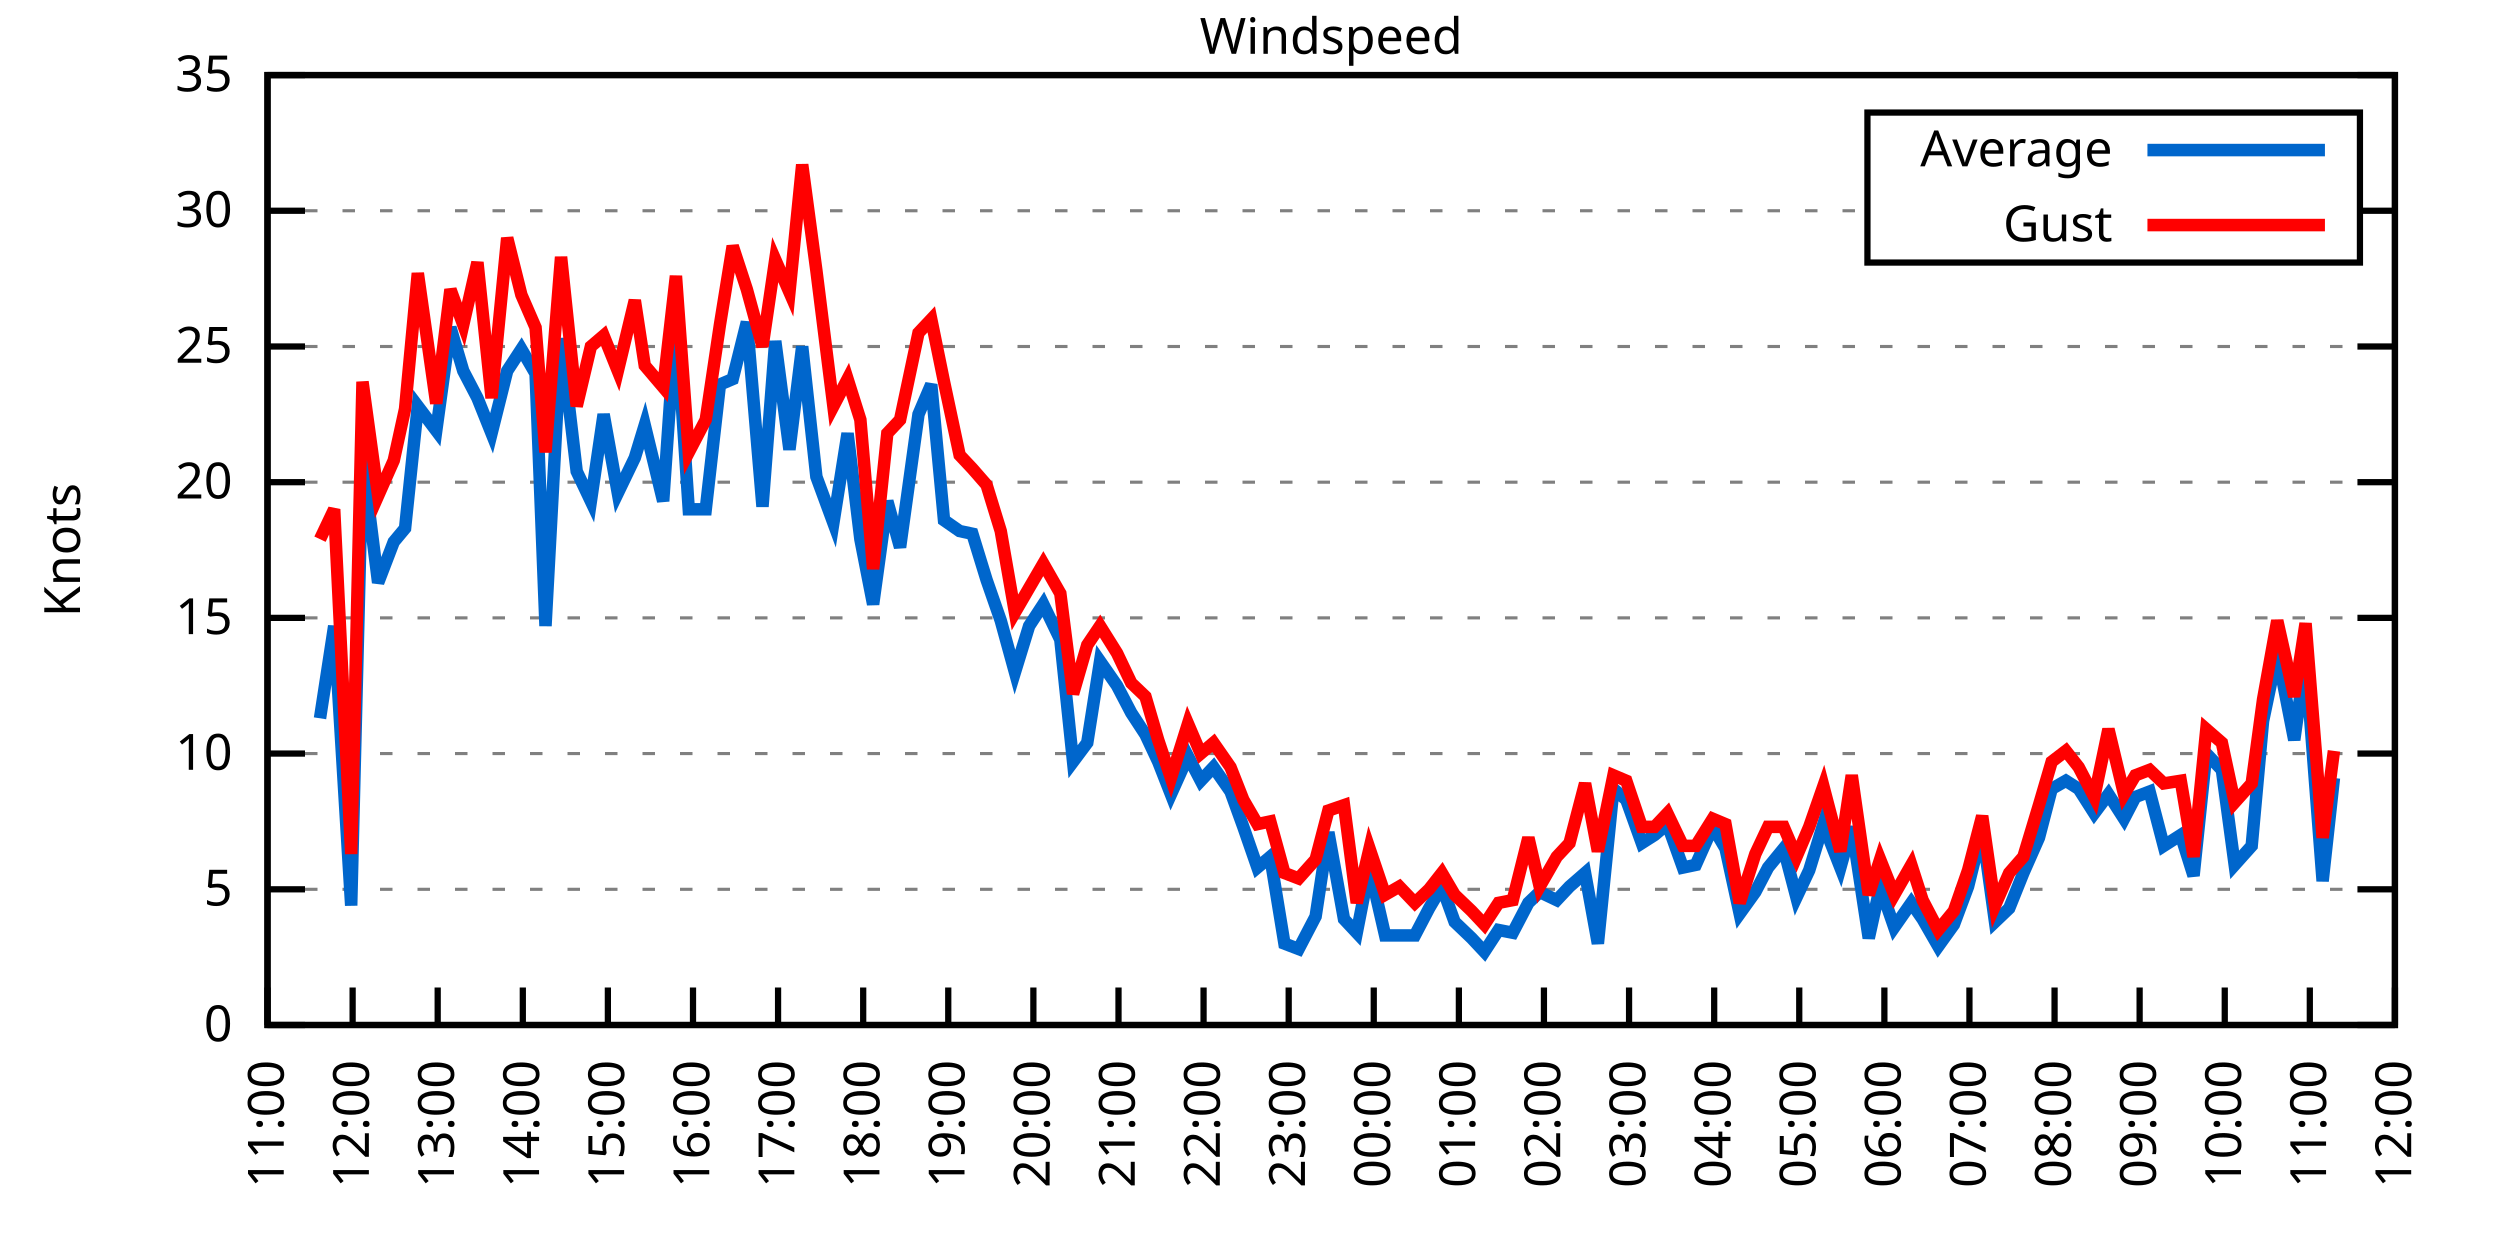
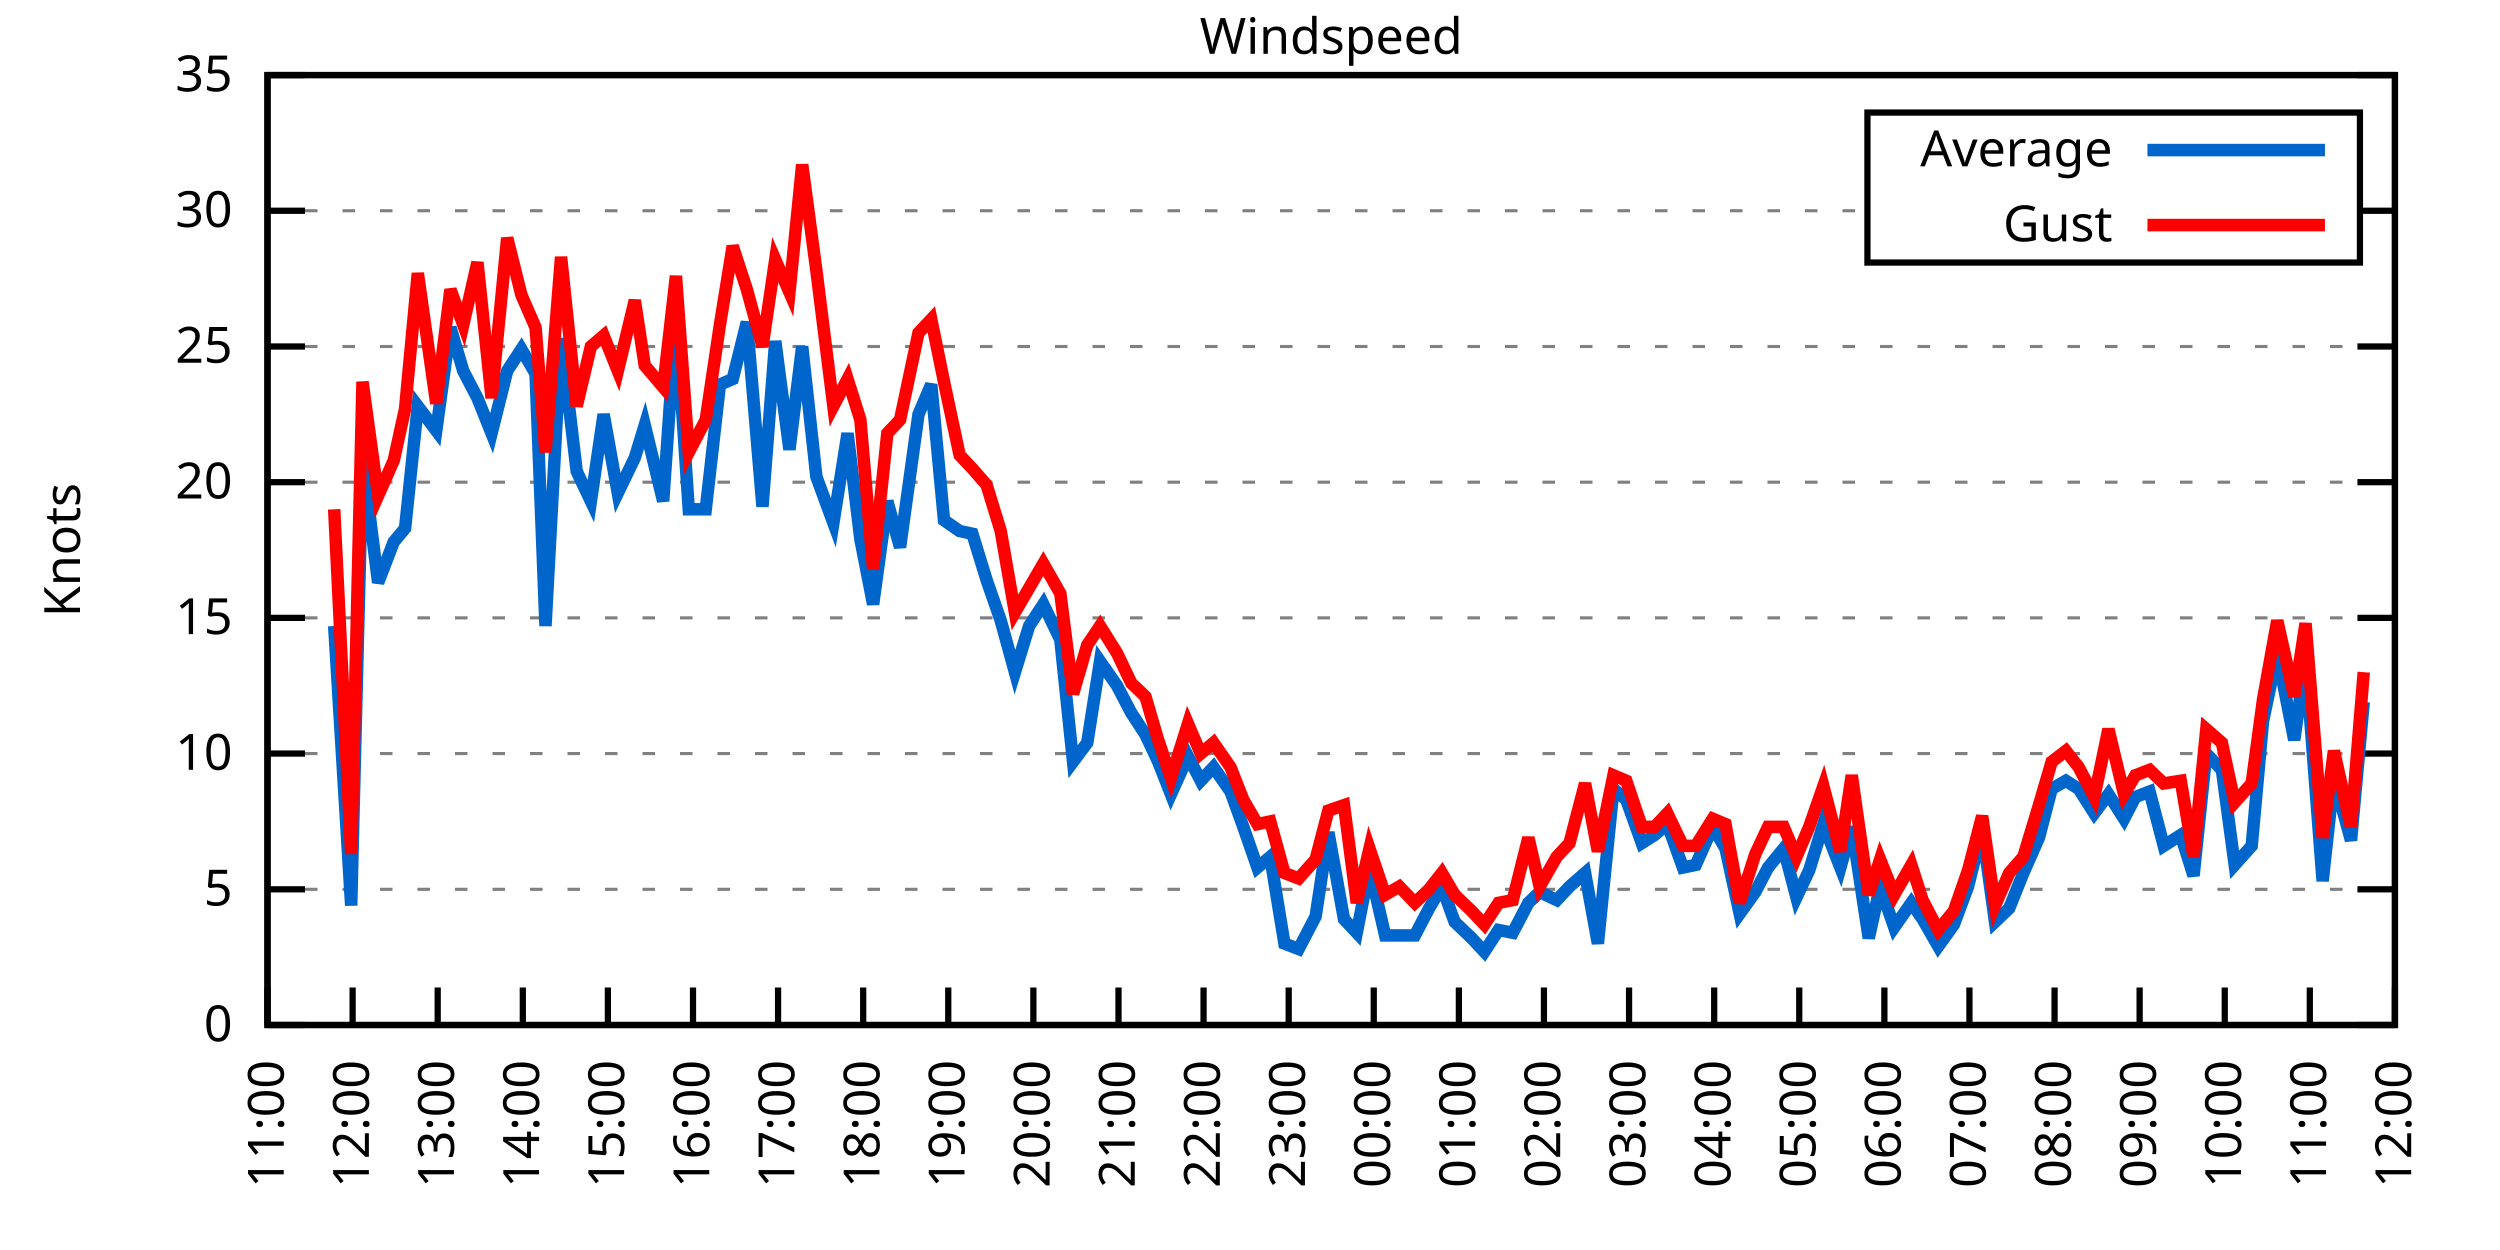
<svg xmlns="http://www.w3.org/2000/svg" xmlns:xlink="http://www.w3.org/1999/xlink" width="400" height="200" viewBox="0 0 400 200">
  <g id="gnuplot_canvas">
    <rect x="0" y="0" width="400" height="200" fill="none" />
    <defs>
      <circle id="gpDot" r="0.5" stroke-width="0.5" stroke="currentColor" />
      <path id="gpPt0" stroke-width="0.333" stroke="currentColor" d="M-1,0 h2 M0,-1 v2" />
      <path id="gpPt1" stroke-width="0.333" stroke="currentColor" d="M-1,-1 L1,1 M1,-1 L-1,1" />
      <path id="gpPt2" stroke-width="0.333" stroke="currentColor" d="M-1,0 L1,0 M0,-1 L0,1 M-1,-1 L1,1 M-1,1 L1,-1" />
      <rect id="gpPt3" stroke-width="0.333" stroke="currentColor" x="-1" y="-1" width="2" height="2" />
      <rect id="gpPt4" stroke-width="0.333" stroke="currentColor" fill="currentColor" x="-1" y="-1" width="2" height="2" />
      <circle id="gpPt5" stroke-width="0.333" stroke="currentColor" cx="0" cy="0" r="1" />
      <use xlink:href="#gpPt5" id="gpPt6" fill="currentColor" stroke="none" />
      <path id="gpPt7" stroke-width="0.333" stroke="currentColor" d="M0,-1.33 L-1.33,0.67 L1.33,0.67 z" />
      <use xlink:href="#gpPt7" id="gpPt8" fill="currentColor" stroke="none" />
      <use xlink:href="#gpPt7" id="gpPt9" stroke="currentColor" transform="rotate(180)" />
      <use xlink:href="#gpPt9" id="gpPt10" fill="currentColor" stroke="none" />
      <use xlink:href="#gpPt3" id="gpPt11" stroke="currentColor" transform="rotate(45)" />
      <use xlink:href="#gpPt11" id="gpPt12" fill="currentColor" stroke="none" />
      <path id="gpPt13" stroke-width="0.333" stroke="currentColor" d="M0,1.330 L1.265,0.411 L0.782,-1.067 L-0.782,-1.076 L-1.265,0.411 z" />
      <use xlink:href="#gpPt13" id="gpPt14" fill="currentColor" stroke="none" />
      <filter id="textbox" filterUnits="objectBoundingBox" x="0" y="0" height="1" width="1">
        <feFlood flood-color="white" flood-opacity="1" result="bgnd" />
        <feComposite in="SourceGraphic" in2="bgnd" operator="atop" />
      </filter>
      <filter id="greybox" filterUnits="objectBoundingBox" x="0" y="0" height="1" width="1">
        <feFlood flood-color="lightgrey" flood-opacity="1" result="grey" />
        <feComposite in="SourceGraphic" in2="grey" operator="atop" />
      </filter>
    </defs>
    <g fill="none" color="white" stroke="currentColor" stroke-width="1.00" stroke-linecap="butt" stroke-linejoin="miter">
</g>
    <g fill="none" color="black" stroke="currentColor" stroke-width="1.00" stroke-linecap="butt" stroke-linejoin="miter">
      <g stroke="none" shape-rendering="crispEdges">
        <polygon fill="rgb(255, 255, 255)" points="42.80,164.00 383.18,164.00 383.18,12.02 42.80,12.02 " />
      </g>
    </g>
    <g fill="none" color="black" stroke="currentColor" stroke-width="1.00" stroke-linecap="butt" stroke-linejoin="miter">
</g>
    <g fill="none" color="black" stroke="black" stroke-width="0.50" stroke-linecap="butt" stroke-linejoin="miter">
</g>
    <g fill="none" color="gray" stroke="currentColor" stroke-width="0.50" stroke-linecap="butt" stroke-linejoin="miter">
      <path stroke="gray" stroke-dasharray="2,4" class="gridline" d="M42.80,164.00 L383.19,164.00  " />
    </g>
    <g fill="none" color="gray" stroke="gray" stroke-width="1.00" stroke-linecap="butt" stroke-linejoin="miter">
</g>
    <g fill="none" color="black" stroke="currentColor" stroke-width="1.00" stroke-linecap="butt" stroke-linejoin="miter">
      <path stroke="black" d="M42.80,164.00 L48.80,164.00 M383.19,164.00 L377.19,164.00  " />
      <g transform="translate(37.20,166.60)" stroke="none" fill="black" font-family="Sans" font-size="8.00" text-anchor="end">
        <text>
          <tspan font-family="Sans"> 0</tspan>
        </text>
      </g>
    </g>
    <g fill="none" color="black" stroke="currentColor" stroke-width="1.00" stroke-linecap="butt" stroke-linejoin="miter">
</g>
    <g fill="none" color="black" stroke="black" stroke-width="0.50" stroke-linecap="butt" stroke-linejoin="miter">
</g>
    <g fill="none" color="gray" stroke="currentColor" stroke-width="0.50" stroke-linecap="butt" stroke-linejoin="miter">
      <path stroke="gray" stroke-dasharray="2,4" class="gridline" d="M42.80,142.29 L383.19,142.29  " />
    </g>
    <g fill="none" color="gray" stroke="gray" stroke-width="1.00" stroke-linecap="butt" stroke-linejoin="miter">
</g>
    <g fill="none" color="black" stroke="currentColor" stroke-width="1.00" stroke-linecap="butt" stroke-linejoin="miter">
      <path stroke="black" d="M42.80,142.29 L48.80,142.29 M383.19,142.29 L377.19,142.29  " />
      <g transform="translate(37.20,144.89)" stroke="none" fill="black" font-family="Sans" font-size="8.00" text-anchor="end">
        <text>
          <tspan font-family="Sans"> 5</tspan>
        </text>
      </g>
    </g>
    <g fill="none" color="black" stroke="currentColor" stroke-width="1.00" stroke-linecap="butt" stroke-linejoin="miter">
</g>
    <g fill="none" color="black" stroke="black" stroke-width="0.50" stroke-linecap="butt" stroke-linejoin="miter">
</g>
    <g fill="none" color="gray" stroke="currentColor" stroke-width="0.50" stroke-linecap="butt" stroke-linejoin="miter">
      <path stroke="gray" stroke-dasharray="2,4" class="gridline" d="M42.80,120.57 L383.19,120.57  " />
    </g>
    <g fill="none" color="gray" stroke="gray" stroke-width="1.00" stroke-linecap="butt" stroke-linejoin="miter">
</g>
    <g fill="none" color="black" stroke="currentColor" stroke-width="1.00" stroke-linecap="butt" stroke-linejoin="miter">
      <path stroke="black" d="M42.80,120.57 L48.80,120.57 M383.19,120.57 L377.19,120.57  " />
      <g transform="translate(37.20,123.17)" stroke="none" fill="black" font-family="Sans" font-size="8.00" text-anchor="end">
        <text>
          <tspan font-family="Sans"> 10</tspan>
        </text>
      </g>
    </g>
    <g fill="none" color="black" stroke="currentColor" stroke-width="1.00" stroke-linecap="butt" stroke-linejoin="miter">
</g>
    <g fill="none" color="black" stroke="black" stroke-width="0.50" stroke-linecap="butt" stroke-linejoin="miter">
</g>
    <g fill="none" color="gray" stroke="currentColor" stroke-width="0.50" stroke-linecap="butt" stroke-linejoin="miter">
      <path stroke="gray" stroke-dasharray="2,4" class="gridline" d="M42.80,98.86 L383.19,98.86  " />
    </g>
    <g fill="none" color="gray" stroke="gray" stroke-width="1.00" stroke-linecap="butt" stroke-linejoin="miter">
</g>
    <g fill="none" color="black" stroke="currentColor" stroke-width="1.00" stroke-linecap="butt" stroke-linejoin="miter">
      <path stroke="black" d="M42.80,98.86 L48.80,98.86 M383.19,98.86 L377.19,98.86  " />
      <g transform="translate(37.20,101.46)" stroke="none" fill="black" font-family="Sans" font-size="8.00" text-anchor="end">
        <text>
          <tspan font-family="Sans"> 15</tspan>
        </text>
      </g>
    </g>
    <g fill="none" color="black" stroke="currentColor" stroke-width="1.00" stroke-linecap="butt" stroke-linejoin="miter">
</g>
    <g fill="none" color="black" stroke="black" stroke-width="0.50" stroke-linecap="butt" stroke-linejoin="miter">
</g>
    <g fill="none" color="gray" stroke="currentColor" stroke-width="0.50" stroke-linecap="butt" stroke-linejoin="miter">
      <path stroke="gray" stroke-dasharray="2,4" class="gridline" d="M42.80,77.15 L383.19,77.15  " />
    </g>
    <g fill="none" color="gray" stroke="gray" stroke-width="1.00" stroke-linecap="butt" stroke-linejoin="miter">
</g>
    <g fill="none" color="black" stroke="currentColor" stroke-width="1.00" stroke-linecap="butt" stroke-linejoin="miter">
      <path stroke="black" d="M42.80,77.15 L48.80,77.15 M383.19,77.15 L377.19,77.15  " />
      <g transform="translate(37.20,79.75)" stroke="none" fill="black" font-family="Sans" font-size="8.00" text-anchor="end">
        <text>
          <tspan font-family="Sans"> 20</tspan>
        </text>
      </g>
    </g>
    <g fill="none" color="black" stroke="currentColor" stroke-width="1.00" stroke-linecap="butt" stroke-linejoin="miter">
</g>
    <g fill="none" color="black" stroke="black" stroke-width="0.50" stroke-linecap="butt" stroke-linejoin="miter">
</g>
    <g fill="none" color="gray" stroke="currentColor" stroke-width="0.50" stroke-linecap="butt" stroke-linejoin="miter">
      <path stroke="gray" stroke-dasharray="2,4" class="gridline" d="M42.80,55.44 L383.19,55.44  " />
    </g>
    <g fill="none" color="gray" stroke="gray" stroke-width="1.00" stroke-linecap="butt" stroke-linejoin="miter">
</g>
    <g fill="none" color="black" stroke="currentColor" stroke-width="1.00" stroke-linecap="butt" stroke-linejoin="miter">
      <path stroke="black" d="M42.80,55.44 L48.80,55.44 M383.19,55.44 L377.19,55.44  " />
      <g transform="translate(37.20,58.04)" stroke="none" fill="black" font-family="Sans" font-size="8.00" text-anchor="end">
        <text>
          <tspan font-family="Sans"> 25</tspan>
        </text>
      </g>
    </g>
    <g fill="none" color="black" stroke="currentColor" stroke-width="1.00" stroke-linecap="butt" stroke-linejoin="miter">
</g>
    <g fill="none" color="black" stroke="black" stroke-width="0.50" stroke-linecap="butt" stroke-linejoin="miter">
</g>
    <g fill="none" color="gray" stroke="currentColor" stroke-width="0.50" stroke-linecap="butt" stroke-linejoin="miter">
      <path stroke="gray" stroke-dasharray="2,4" class="gridline" d="M42.80,33.72 L298.79,33.72 M377.59,33.72 L383.19,33.72  " />
    </g>
    <g fill="none" color="gray" stroke="gray" stroke-width="1.00" stroke-linecap="butt" stroke-linejoin="miter">
</g>
    <g fill="none" color="black" stroke="currentColor" stroke-width="1.00" stroke-linecap="butt" stroke-linejoin="miter">
      <path stroke="black" d="M42.80,33.72 L48.80,33.72 M383.19,33.72 L377.19,33.72  " />
      <g transform="translate(37.20,36.32)" stroke="none" fill="black" font-family="Sans" font-size="8.00" text-anchor="end">
        <text>
          <tspan font-family="Sans"> 30</tspan>
        </text>
      </g>
    </g>
    <g fill="none" color="black" stroke="currentColor" stroke-width="1.00" stroke-linecap="butt" stroke-linejoin="miter">
</g>
    <g fill="none" color="black" stroke="black" stroke-width="0.50" stroke-linecap="butt" stroke-linejoin="miter">
</g>
    <g fill="none" color="gray" stroke="currentColor" stroke-width="0.50" stroke-linecap="butt" stroke-linejoin="miter">
      <path stroke="gray" stroke-dasharray="2,4" class="gridline" d="M42.80,12.01 L383.19,12.01  " />
    </g>
    <g fill="none" color="gray" stroke="gray" stroke-width="1.00" stroke-linecap="butt" stroke-linejoin="miter">
</g>
    <g fill="none" color="black" stroke="currentColor" stroke-width="1.00" stroke-linecap="butt" stroke-linejoin="miter">
      <path stroke="black" d="M42.80,12.01 L48.80,12.01 M383.19,12.01 L377.19,12.01  " />
      <g transform="translate(37.20,14.61)" stroke="none" fill="black" font-family="Sans" font-size="8.00" text-anchor="end">
        <text>
          <tspan font-family="Sans"> 35</tspan>
        </text>
      </g>
    </g>
    <g fill="none" color="black" stroke="currentColor" stroke-width="1.00" stroke-linecap="butt" stroke-linejoin="miter">
      <path stroke="black" d="M42.80,164.00 L42.80,158.00  " />
      <g transform="translate(45.40,169.60) rotate(270.00)" stroke="none" fill="black" font-family="Sans" font-size="8.00" text-anchor="end">
        <text>
          <tspan font-family="Sans">11:00</tspan>
        </text>
      </g>
    </g>
    <g fill="none" color="black" stroke="currentColor" stroke-width="1.00" stroke-linecap="butt" stroke-linejoin="miter">
      <path stroke="black" d="M56.42,164.00 L56.42,158.00  " />
      <g transform="translate(59.02,169.60) rotate(270.00)" stroke="none" fill="black" font-family="Sans" font-size="8.00" text-anchor="end">
        <text>
          <tspan font-family="Sans">12:00</tspan>
        </text>
      </g>
    </g>
    <g fill="none" color="black" stroke="currentColor" stroke-width="1.00" stroke-linecap="butt" stroke-linejoin="miter">
      <path stroke="black" d="M70.03,164.00 L70.03,158.00  " />
      <g transform="translate(72.63,169.60) rotate(270.00)" stroke="none" fill="black" font-family="Sans" font-size="8.00" text-anchor="end">
        <text>
          <tspan font-family="Sans">13:00</tspan>
        </text>
      </g>
    </g>
    <g fill="none" color="black" stroke="currentColor" stroke-width="1.00" stroke-linecap="butt" stroke-linejoin="miter">
      <path stroke="black" d="M83.65,164.00 L83.65,158.00  " />
      <g transform="translate(86.25,169.60) rotate(270.00)" stroke="none" fill="black" font-family="Sans" font-size="8.00" text-anchor="end">
        <text>
          <tspan font-family="Sans">14:00</tspan>
        </text>
      </g>
    </g>
    <g fill="none" color="black" stroke="currentColor" stroke-width="1.00" stroke-linecap="butt" stroke-linejoin="miter">
      <path stroke="black" d="M97.26,164.00 L97.26,158.00  " />
      <g transform="translate(99.86,169.60) rotate(270.00)" stroke="none" fill="black" font-family="Sans" font-size="8.00" text-anchor="end">
        <text>
          <tspan font-family="Sans">15:00</tspan>
        </text>
      </g>
    </g>
    <g fill="none" color="black" stroke="currentColor" stroke-width="1.00" stroke-linecap="butt" stroke-linejoin="miter">
      <path stroke="black" d="M110.88,164.00 L110.88,158.00  " />
      <g transform="translate(113.48,169.60) rotate(270.00)" stroke="none" fill="black" font-family="Sans" font-size="8.00" text-anchor="end">
        <text>
          <tspan font-family="Sans">16:00</tspan>
        </text>
      </g>
    </g>
    <g fill="none" color="black" stroke="currentColor" stroke-width="1.00" stroke-linecap="butt" stroke-linejoin="miter">
      <path stroke="black" d="M124.49,164.00 L124.49,158.00  " />
      <g transform="translate(127.09,169.60) rotate(270.00)" stroke="none" fill="black" font-family="Sans" font-size="8.00" text-anchor="end">
        <text>
          <tspan font-family="Sans">17:00</tspan>
        </text>
      </g>
    </g>
    <g fill="none" color="black" stroke="currentColor" stroke-width="1.00" stroke-linecap="butt" stroke-linejoin="miter">
      <path stroke="black" d="M138.11,164.00 L138.11,158.00  " />
      <g transform="translate(140.71,169.60) rotate(270.00)" stroke="none" fill="black" font-family="Sans" font-size="8.00" text-anchor="end">
        <text>
          <tspan font-family="Sans">18:00</tspan>
        </text>
      </g>
    </g>
    <g fill="none" color="black" stroke="currentColor" stroke-width="1.00" stroke-linecap="butt" stroke-linejoin="miter">
      <path stroke="black" d="M151.72,164.00 L151.72,158.00  " />
      <g transform="translate(154.32,169.60) rotate(270.00)" stroke="none" fill="black" font-family="Sans" font-size="8.00" text-anchor="end">
        <text>
          <tspan font-family="Sans">19:00</tspan>
        </text>
      </g>
    </g>
    <g fill="none" color="black" stroke="currentColor" stroke-width="1.00" stroke-linecap="butt" stroke-linejoin="miter">
      <path stroke="black" d="M165.34,164.00 L165.34,158.00  " />
      <g transform="translate(167.94,169.60) rotate(270.00)" stroke="none" fill="black" font-family="Sans" font-size="8.00" text-anchor="end">
        <text>
          <tspan font-family="Sans">20:00</tspan>
        </text>
      </g>
    </g>
    <g fill="none" color="black" stroke="currentColor" stroke-width="1.00" stroke-linecap="butt" stroke-linejoin="miter">
      <path stroke="black" d="M178.96,164.00 L178.96,158.00  " />
      <g transform="translate(181.56,169.60) rotate(270.00)" stroke="none" fill="black" font-family="Sans" font-size="8.00" text-anchor="end">
        <text>
          <tspan font-family="Sans">21:00</tspan>
        </text>
      </g>
    </g>
    <g fill="none" color="black" stroke="currentColor" stroke-width="1.00" stroke-linecap="butt" stroke-linejoin="miter">
      <path stroke="black" d="M192.57,164.00 L192.57,158.00  " />
      <g transform="translate(195.17,169.60) rotate(270.00)" stroke="none" fill="black" font-family="Sans" font-size="8.00" text-anchor="end">
        <text>
          <tspan font-family="Sans">22:00</tspan>
        </text>
      </g>
    </g>
    <g fill="none" color="black" stroke="currentColor" stroke-width="1.00" stroke-linecap="butt" stroke-linejoin="miter">
      <path stroke="black" d="M206.19,164.00 L206.19,158.00  " />
      <g transform="translate(208.79,169.60) rotate(270.00)" stroke="none" fill="black" font-family="Sans" font-size="8.00" text-anchor="end">
        <text>
          <tspan font-family="Sans">23:00</tspan>
        </text>
      </g>
    </g>
    <g fill="none" color="black" stroke="currentColor" stroke-width="1.00" stroke-linecap="butt" stroke-linejoin="miter">
      <path stroke="black" d="M219.80,164.00 L219.80,158.00  " />
      <g transform="translate(222.40,169.60) rotate(270.00)" stroke="none" fill="black" font-family="Sans" font-size="8.00" text-anchor="end">
        <text>
          <tspan font-family="Sans">00:00</tspan>
        </text>
      </g>
    </g>
    <g fill="none" color="black" stroke="currentColor" stroke-width="1.00" stroke-linecap="butt" stroke-linejoin="miter">
      <path stroke="black" d="M233.42,164.00 L233.42,158.00  " />
      <g transform="translate(236.02,169.60) rotate(270.00)" stroke="none" fill="black" font-family="Sans" font-size="8.00" text-anchor="end">
        <text>
          <tspan font-family="Sans">01:00</tspan>
        </text>
      </g>
    </g>
    <g fill="none" color="black" stroke="currentColor" stroke-width="1.00" stroke-linecap="butt" stroke-linejoin="miter">
      <path stroke="black" d="M247.03,164.00 L247.03,158.00  " />
      <g transform="translate(249.63,169.60) rotate(270.00)" stroke="none" fill="black" font-family="Sans" font-size="8.00" text-anchor="end">
        <text>
          <tspan font-family="Sans">02:00</tspan>
        </text>
      </g>
    </g>
    <g fill="none" color="black" stroke="currentColor" stroke-width="1.00" stroke-linecap="butt" stroke-linejoin="miter">
      <path stroke="black" d="M260.65,164.00 L260.65,158.00  " />
      <g transform="translate(263.25,169.60) rotate(270.00)" stroke="none" fill="black" font-family="Sans" font-size="8.00" text-anchor="end">
        <text>
          <tspan font-family="Sans">03:00</tspan>
        </text>
      </g>
    </g>
    <g fill="none" color="black" stroke="currentColor" stroke-width="1.00" stroke-linecap="butt" stroke-linejoin="miter">
      <path stroke="black" d="M274.27,164.00 L274.27,158.00  " />
      <g transform="translate(276.87,169.60) rotate(270.00)" stroke="none" fill="black" font-family="Sans" font-size="8.00" text-anchor="end">
        <text>
          <tspan font-family="Sans">04:00</tspan>
        </text>
      </g>
    </g>
    <g fill="none" color="black" stroke="currentColor" stroke-width="1.00" stroke-linecap="butt" stroke-linejoin="miter">
      <path stroke="black" d="M287.88,164.00 L287.88,158.00  " />
      <g transform="translate(290.48,169.60) rotate(270.00)" stroke="none" fill="black" font-family="Sans" font-size="8.00" text-anchor="end">
        <text>
          <tspan font-family="Sans">05:00</tspan>
        </text>
      </g>
    </g>
    <g fill="none" color="black" stroke="currentColor" stroke-width="1.00" stroke-linecap="butt" stroke-linejoin="miter">
      <path stroke="black" d="M301.50,164.00 L301.50,158.00  " />
      <g transform="translate(304.10,169.60) rotate(270.00)" stroke="none" fill="black" font-family="Sans" font-size="8.00" text-anchor="end">
        <text>
          <tspan font-family="Sans">06:00</tspan>
        </text>
      </g>
    </g>
    <g fill="none" color="black" stroke="currentColor" stroke-width="1.00" stroke-linecap="butt" stroke-linejoin="miter">
      <path stroke="black" d="M315.11,164.00 L315.11,158.00  " />
      <g transform="translate(317.71,169.60) rotate(270.00)" stroke="none" fill="black" font-family="Sans" font-size="8.00" text-anchor="end">
        <text>
          <tspan font-family="Sans">07:00</tspan>
        </text>
      </g>
    </g>
    <g fill="none" color="black" stroke="currentColor" stroke-width="1.00" stroke-linecap="butt" stroke-linejoin="miter">
      <path stroke="black" d="M328.73,164.00 L328.73,158.00  " />
      <g transform="translate(331.33,169.60) rotate(270.00)" stroke="none" fill="black" font-family="Sans" font-size="8.00" text-anchor="end">
        <text>
          <tspan font-family="Sans">08:00</tspan>
        </text>
      </g>
    </g>
    <g fill="none" color="black" stroke="currentColor" stroke-width="1.00" stroke-linecap="butt" stroke-linejoin="miter">
      <path stroke="black" d="M342.34,164.00 L342.34,158.00  " />
      <g transform="translate(344.94,169.60) rotate(270.00)" stroke="none" fill="black" font-family="Sans" font-size="8.00" text-anchor="end">
        <text>
          <tspan font-family="Sans">09:00</tspan>
        </text>
      </g>
    </g>
    <g fill="none" color="black" stroke="currentColor" stroke-width="1.00" stroke-linecap="butt" stroke-linejoin="miter">
      <path stroke="black" d="M355.96,164.00 L355.96,158.00  " />
      <g transform="translate(358.56,169.60) rotate(270.00)" stroke="none" fill="black" font-family="Sans" font-size="8.00" text-anchor="end">
        <text>
          <tspan font-family="Sans">10:00</tspan>
        </text>
      </g>
    </g>
    <g fill="none" color="black" stroke="currentColor" stroke-width="1.00" stroke-linecap="butt" stroke-linejoin="miter">
      <path stroke="black" d="M369.57,164.00 L369.57,158.00  " />
      <g transform="translate(372.17,169.60) rotate(270.00)" stroke="none" fill="black" font-family="Sans" font-size="8.00" text-anchor="end">
        <text>
          <tspan font-family="Sans">11:00</tspan>
        </text>
      </g>
    </g>
    <g fill="none" color="black" stroke="currentColor" stroke-width="1.00" stroke-linecap="butt" stroke-linejoin="miter">
      <path stroke="black" d="M383.19,164.00 L383.19,158.00  " />
      <g transform="translate(385.79,169.60) rotate(270.00)" stroke="none" fill="black" font-family="Sans" font-size="8.00" text-anchor="end">
        <text>
          <tspan font-family="Sans">12:00</tspan>
        </text>
      </g>
    </g>
    <g fill="none" color="black" stroke="currentColor" stroke-width="1.00" stroke-linecap="butt" stroke-linejoin="miter">
</g>
    <g fill="none" color="black" stroke="currentColor" stroke-width="1.00" stroke-linecap="butt" stroke-linejoin="miter">
      <path stroke="black" d="M42.80,12.01 L42.80,164.00 L383.19,164.00 L383.19,12.01 L42.80,12.01 Z  " />
    </g>
    <g fill="none" color="black" stroke="currentColor" stroke-width="1.00" stroke-linecap="butt" stroke-linejoin="miter">
</g>
    <g fill="none" color="black" stroke="currentColor" stroke-width="1.00" stroke-linecap="butt" stroke-linejoin="miter">
      <path stroke="black" d="M298.79,42.01 L298.79,18.01 L377.59,18.01 L377.59,42.01 L298.79,42.01 Z  " />
    </g>
    <g id="Windspeed_plot_1">
      <g fill="none" color="white" stroke="black" stroke-width="2.00" stroke-linecap="butt" stroke-linejoin="miter">
</g>
      <g fill="none" color="black" stroke="currentColor" stroke-width="2.00" stroke-linecap="butt" stroke-linejoin="miter">
        <g transform="translate(337.99,26.61)" stroke="none" fill="black" font-family="Sans" font-size="8.00" text-anchor="end">
          <text>
            <tspan font-family="Sans">Average</tspan>
          </text>
        </g>
      </g>
      <g fill="none" color="black" stroke="currentColor" stroke-width="2.00" stroke-linecap="butt" stroke-linejoin="miter">
-         <path stroke="rgb(  0, 102, 204)" d="M343.59,24.01 L371.99,24.01 M51.20,114.93 L53.47,100.16 L56.19,144.89 L58.00,73.24 L60.50,93.22 L63.00,86.70   L64.81,84.53 L66.85,64.99 L69.80,68.90 L72.07,52.40 L74.12,59.34 L76.39,63.69 L78.65,69.33 L81.15,59.34   L83.42,55.87 L85.69,59.78 L87.28,100.16 L89.77,54.13 L92.27,75.41 L94.54,80.19 L96.58,66.29 L98.85,78.89   L101.57,73.24 L103.16,68.03 L106.11,80.19 L108.15,50.66 L110.20,81.49 L112.92,81.49 L115.19,61.52 L117.23,60.65   L119.50,51.53 L122.00,81.06 L124.04,54.57 L126.31,71.94 L128.35,55.44 L130.62,76.28 L133.34,83.66 L135.61,69.33   L137.66,86.27 L139.70,96.69 L141.97,80.19 L144.01,87.57 L146.96,66.29 L149.00,61.52 L151.04,83.23 L153.54,84.97   L155.58,85.40 L157.85,92.78 L160.12,99.30 L162.39,107.55 L164.66,100.16 L166.93,96.69 L169.65,102.34 L171.69,121.88   L173.96,118.84 L176.01,105.81 L178.73,109.72 L181.00,114.06 L183.27,117.53 L185.31,121.88 L187.35,127.09 L190.08,121.01   L192.12,124.92 L194.16,122.75 L196.88,126.65 L198.93,132.30 L201.19,138.81 L203.24,137.08 L205.51,150.97 L207.78,151.84   L210.50,146.63 L212.54,133.17 L215.04,147.06 L217.08,149.24 L219.12,138.81 L221.62,149.67 L223.89,149.67 L226.38,149.67   L228.65,145.33 L230.70,141.85 L232.74,147.50 L235.46,150.10 L237.50,152.28 L239.77,148.80 L242.04,149.24 L244.54,144.46   L246.35,142.72 L249.08,144.02 L251.12,141.85 L253.61,139.68 L255.66,150.97 L258.15,126.22 L260.20,127.96 L262.69,134.90   L264.73,133.60 L266.78,131.86 L269.27,138.81 L271.32,138.38 L274.04,132.30 L276.08,135.77 L278.35,146.20 L280.85,142.72   L282.89,138.81 L285.38,135.77 L287.43,143.59 L289.47,139.25 L291.74,131.86 L294.46,138.81 L296.28,132.30 L299.00,150.10   L300.82,141.85 L303.08,148.37 L305.81,144.46 L307.62,147.06 L310.12,151.41 L312.62,147.93 L314.89,141.85 L317.15,132.73   L319.20,147.50 L321.47,145.33 L323.74,139.68 L326.23,134.04 L328.27,126.22 L330.54,124.92 L332.59,126.22 L335.08,130.13   L337.35,127.09 L339.85,131.00 L341.66,127.52 L343.93,126.65 L346.20,135.34 L348.92,133.60 L350.97,140.12 L353.01,120.57   L355.50,123.18 L357.55,138.38 L360.27,135.34 L362.09,115.36 L364.36,104.51 L367.08,118.40 L368.89,105.38 L371.62,140.98   L373.43,124.48  " />
+         <path stroke="rgb(  0, 102, 204)" d="M343.59,24.01 L371.99,24.01 M53.47,100.16 L56.19,144.89 L58.00,73.24 L60.50,93.22 L63.00,86.70 L64.81,84.53   L66.85,64.99 L69.80,68.90 L72.07,52.40 L74.12,59.34 L76.39,63.69 L78.65,69.33 L81.15,59.34 L83.42,55.87   L85.69,59.78 L87.28,100.16 L89.77,54.13 L92.27,75.41 L94.54,80.19 L96.58,66.29 L98.85,78.89 L101.57,73.24   L103.16,68.03 L106.11,80.19 L108.15,50.66 L110.20,81.49 L112.92,81.49 L115.19,61.52 L117.23,60.65 L119.50,51.53   L122.00,81.06 L124.04,54.57 L126.31,71.94 L128.35,55.44 L130.62,76.28 L133.34,83.66 L135.61,69.33 L137.66,86.27   L139.70,96.69 L141.97,80.19 L144.01,87.57 L146.96,66.29 L149.00,61.52 L151.04,83.23 L153.54,84.97 L155.58,85.40   L157.85,92.78 L160.12,99.30 L162.39,107.55 L164.66,100.16 L166.93,96.69 L169.65,102.34 L171.69,121.88 L173.96,118.84   L176.01,105.81 L178.73,109.72 L181.00,114.06 L183.27,117.53 L185.31,121.88 L187.35,127.09 L190.08,121.01 L192.12,124.92   L194.16,122.75 L196.88,126.65 L198.93,132.30 L201.19,138.81 L203.24,137.08 L205.51,150.97 L207.78,151.84 L210.50,146.63   L212.54,133.17 L215.04,147.06 L217.08,149.24 L219.12,138.81 L221.62,149.67 L223.89,149.67 L226.38,149.67 L228.65,145.33   L230.70,141.85 L232.74,147.50 L235.46,150.10 L237.50,152.28 L239.77,148.80 L242.04,149.24 L244.54,144.46 L246.35,142.72   L249.08,144.02 L251.12,141.85 L253.61,139.68 L255.66,150.97 L258.15,126.22 L260.20,127.96 L262.69,134.90 L264.73,133.60   L266.78,131.86 L269.27,138.81 L271.32,138.38 L274.04,132.30 L276.08,135.77 L278.35,146.20 L280.85,142.72 L282.89,138.81   L285.38,135.77 L287.43,143.59 L289.47,139.25 L291.74,131.86 L294.46,138.81 L296.28,132.30 L299.00,150.10 L300.82,141.85   L303.08,148.37 L305.81,144.46 L307.62,147.06 L310.12,151.41 L312.62,147.93 L314.89,141.85 L317.15,132.73 L319.20,147.50   L321.47,145.33 L323.74,139.68 L326.23,134.04 L328.27,126.22 L330.54,124.92 L332.59,126.22 L335.08,130.13 L337.35,127.09   L339.85,131.00 L341.66,127.52 L343.93,126.65 L346.20,135.34 L348.92,133.60 L350.97,140.12 L353.01,120.57 L355.50,123.18   L357.55,138.38 L360.27,135.34 L362.09,115.36 L364.36,104.51 L367.08,118.40 L368.89,105.38 L371.62,140.98 L373.43,124.48   L376.16,134.47 L378.20,112.32  " />
      </g>
    </g>
    <g id="Windspeed_plot_2">
      <g fill="none" color="black" stroke="currentColor" stroke-width="2.00" stroke-linecap="butt" stroke-linejoin="miter">
        <g transform="translate(337.99,38.61)" stroke="none" fill="black" font-family="Sans" font-size="8.00" text-anchor="end">
          <text>
            <tspan font-family="Sans">Gust</tspan>
          </text>
        </g>
      </g>
      <g fill="none" color="black" stroke="currentColor" stroke-width="2.00" stroke-linecap="butt" stroke-linejoin="miter">
-         <path stroke="rgb(255,   0,   0)" d="M343.59,36.01 L371.99,36.01 M51.20,86.27 L53.47,81.49 L56.19,136.64 L58.00,61.08 L60.50,79.32 L63.00,73.67   L64.81,65.42 L66.85,43.71 L69.80,64.56 L72.07,46.32 L74.12,51.96 L76.39,41.97 L78.65,63.69 L81.15,38.07   L83.42,47.18 L85.69,52.40 L87.28,72.37 L89.77,41.11 L92.27,64.99 L94.54,55.44 L96.58,53.70 L98.85,59.34   L101.57,48.05 L103.16,58.48 L106.11,61.95 L108.15,44.15 L110.20,72.37 L112.92,67.16 L115.19,51.96 L117.23,39.37   L119.50,46.32 L122.00,55.44 L124.04,41.54 L126.31,46.75 L128.35,26.34 L130.62,43.28 L133.34,64.99 L135.61,60.65   L137.66,67.16 L139.70,91.04 L141.97,69.33 L144.01,67.16 L146.96,53.26 L149.00,51.09 L151.04,61.08 L153.54,72.81   L155.58,74.98 L157.85,77.58 L160.12,84.97 L162.39,97.99 L164.66,94.08 L166.93,90.18 L169.65,94.95 L171.69,111.02   L173.96,103.20 L176.01,100.16 L178.73,104.51 L181.00,109.28 L183.27,111.45 L185.31,118.40 L187.35,124.48 L190.08,115.80   L192.12,120.57 L194.16,118.84 L196.88,122.75 L198.93,127.96 L201.19,131.86 L203.24,131.43 L205.51,139.68 L207.78,140.55   L210.50,137.51 L212.54,129.69 L215.04,128.83 L217.08,144.46 L219.12,135.77 L221.62,143.16 L223.89,141.85 L226.38,144.46   L228.65,142.29 L230.70,139.68 L232.74,143.16 L235.46,145.76 L237.50,147.93 L239.77,144.46 L242.04,144.02 L244.54,134.04   L246.35,141.85 L249.08,137.08 L251.12,134.90 L253.61,125.35 L255.66,136.21 L258.15,124.05 L260.20,124.92 L262.69,132.30   L264.73,132.30 L266.78,130.13 L269.27,135.34 L271.32,135.34 L274.04,131.00 L276.08,131.86 L278.35,144.46 L280.85,136.64   L282.89,132.30 L285.38,132.30 L287.43,137.08 L289.47,132.30 L291.74,125.79 L294.46,136.21 L296.28,124.05 L299.00,143.16   L300.82,137.51 L303.08,143.16 L305.81,138.38 L307.62,144.02 L310.12,148.80 L312.62,145.76 L314.89,139.25 L317.15,130.56   L319.20,144.89 L321.47,139.68 L323.74,137.08 L326.23,128.83 L328.27,121.88 L330.54,120.14 L332.59,122.75 L335.08,127.52   L337.35,116.67 L339.85,127.09 L341.66,124.05 L343.93,123.18 L346.20,125.35 L348.92,124.92 L350.97,137.08 L353.01,116.67   L355.50,118.84 L357.55,128.39 L360.27,125.35 L362.09,111.89 L364.36,99.30 L367.08,111.45 L368.89,99.73 L371.62,134.04   L373.43,120.14  " />
+         <path stroke="rgb(255,   0,   0)" d="M343.59,36.01 L371.99,36.01 M53.47,81.49 L56.19,136.64 L58.00,61.08 L60.50,79.32 L63.00,73.67 L64.81,65.42   L66.85,43.71 L69.80,64.56 L72.07,46.32 L74.12,51.96 L76.39,41.97 L78.65,63.69 L81.15,38.07 L83.42,47.18   L85.69,52.40 L87.28,72.37 L89.77,41.11 L92.27,64.99 L94.54,55.44 L96.58,53.70 L98.85,59.34 L101.57,48.05   L103.16,58.48 L106.11,61.95 L108.15,44.15 L110.20,72.37 L112.92,67.16 L115.19,51.96 L117.23,39.37 L119.50,46.32   L122.00,55.44 L124.04,41.54 L126.31,46.75 L128.35,26.34 L130.62,43.28 L133.34,64.99 L135.61,60.65 L137.66,67.16   L139.70,91.04 L141.97,69.33 L144.01,67.16 L146.96,53.26 L149.00,51.09 L151.04,61.08 L153.54,72.81 L155.58,74.98   L157.85,77.58 L160.12,84.97 L162.39,97.99 L164.66,94.08 L166.93,90.18 L169.65,94.95 L171.69,111.02 L173.96,103.20   L176.01,100.16 L178.73,104.51 L181.00,109.28 L183.27,111.45 L185.31,118.40 L187.35,124.48 L190.08,115.80 L192.12,120.57   L194.16,118.84 L196.88,122.75 L198.93,127.96 L201.19,131.86 L203.24,131.43 L205.51,139.68 L207.78,140.55 L210.50,137.51   L212.54,129.69 L215.04,128.83 L217.08,144.46 L219.12,135.77 L221.62,143.16 L223.89,141.85 L226.38,144.46 L228.65,142.29   L230.70,139.68 L232.74,143.16 L235.46,145.76 L237.50,147.93 L239.77,144.46 L242.04,144.02 L244.54,134.04 L246.35,141.85   L249.08,137.08 L251.12,134.90 L253.61,125.35 L255.66,136.21 L258.15,124.05 L260.20,124.92 L262.69,132.30 L264.73,132.30   L266.78,130.13 L269.27,135.34 L271.32,135.34 L274.04,131.00 L276.08,131.86 L278.35,144.46 L280.85,136.64 L282.89,132.30   L285.38,132.30 L287.43,137.08 L289.47,132.30 L291.74,125.79 L294.46,136.21 L296.28,124.05 L299.00,143.16 L300.82,137.51   L303.08,143.16 L305.81,138.38 L307.62,144.02 L310.12,148.80 L312.62,145.76 L314.89,139.25 L317.15,130.56 L319.20,144.89   L321.47,139.68 L323.74,137.08 L326.23,128.83 L328.27,121.88 L330.54,120.14 L332.59,122.75 L335.08,127.52 L337.35,116.67   L339.85,127.09 L341.66,124.05 L343.93,123.18 L346.20,125.35 L348.92,124.92 L350.97,137.08 L353.01,116.67 L355.50,118.84   L357.55,128.39 L360.27,125.35 L362.09,111.89 L364.36,99.30 L367.08,111.45 L368.89,99.73 L371.62,134.04 L373.43,120.14   L376.16,132.30 L378.20,107.55  " />
      </g>
    </g>
    <g fill="none" color="black" stroke="currentColor" stroke-width="2.00" stroke-linecap="butt" stroke-linejoin="miter">
</g>
    <g fill="none" color="black" stroke="black" stroke-width="1.00" stroke-linecap="butt" stroke-linejoin="miter">
</g>
    <g fill="none" color="black" stroke="currentColor" stroke-width="1.00" stroke-linecap="butt" stroke-linejoin="miter">
      <path stroke="black" d="M42.80,12.01 L42.80,164.00 L383.19,164.00 L383.19,12.01 L42.80,12.01 Z  " />
      <g transform="translate(12.80,88.01) rotate(270.00)" stroke="none" fill="black" font-family="Sans" font-size="8.00" text-anchor="middle">
        <text>
          <tspan font-family="Sans">Knots</tspan>
        </text>
      </g>
    </g>
    <g fill="none" color="black" stroke="currentColor" stroke-width="1.00" stroke-linecap="butt" stroke-linejoin="miter">
</g>
    <g fill="none" color="black" stroke="currentColor" stroke-width="1.00" stroke-linecap="butt" stroke-linejoin="miter">
      <g transform="translate(212.99,8.61)" stroke="none" fill="black" font-family="Sans" font-size="8.00" text-anchor="middle">
        <text>
          <tspan font-family="Sans">Windspeed</tspan>
        </text>
      </g>
    </g>
    <g fill="none" color="black" stroke="currentColor" stroke-width="1.00" stroke-linecap="butt" stroke-linejoin="miter">
</g>
  </g>
</svg>
